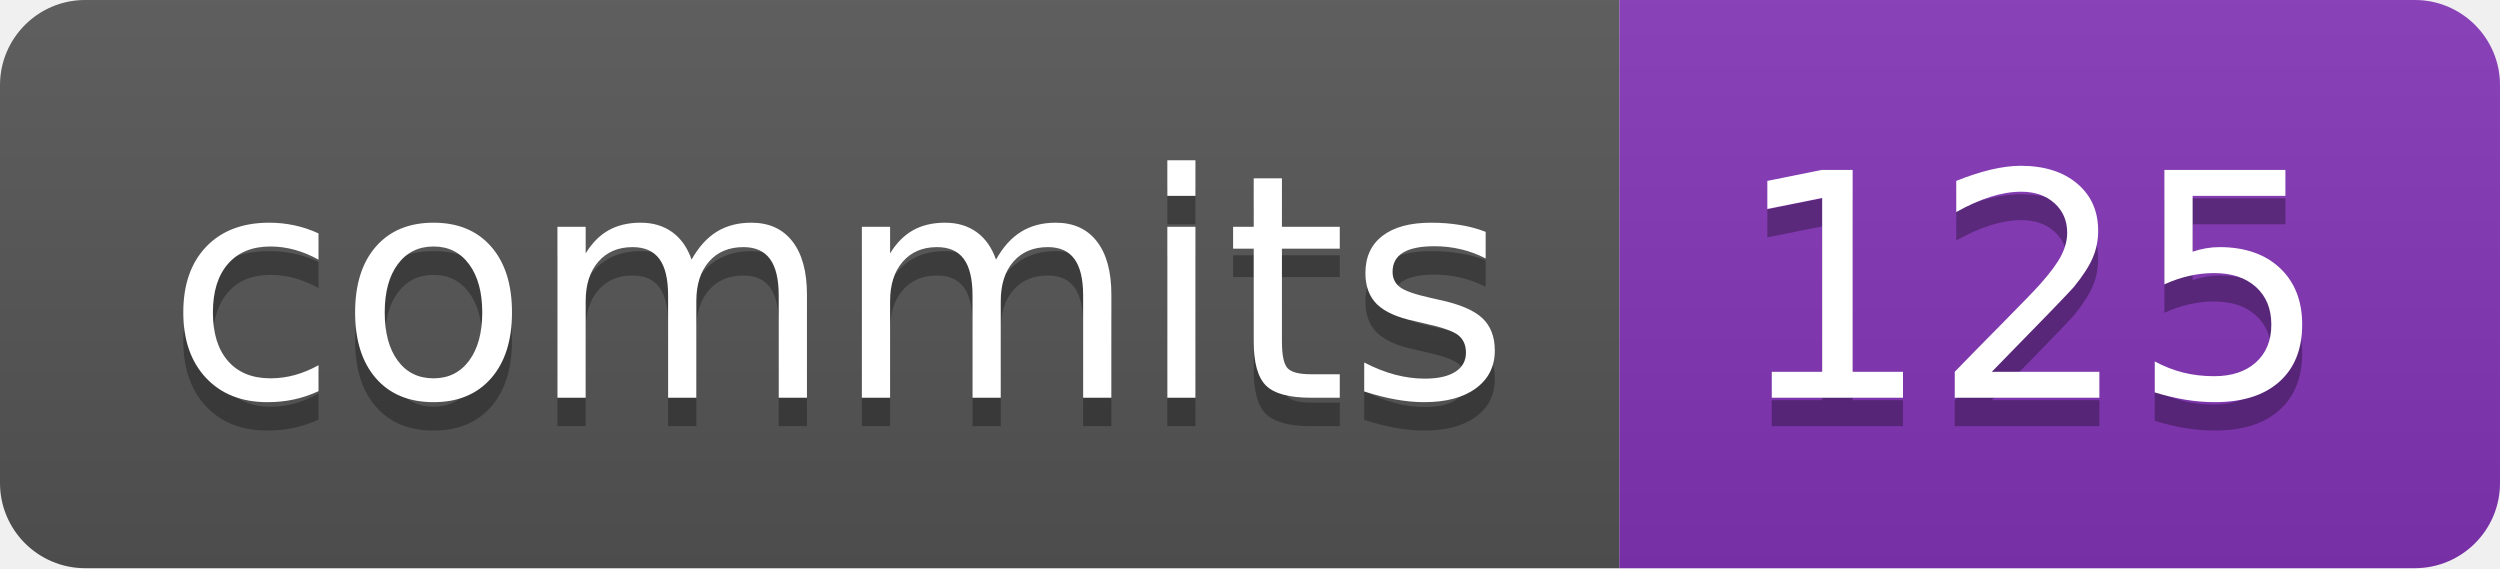
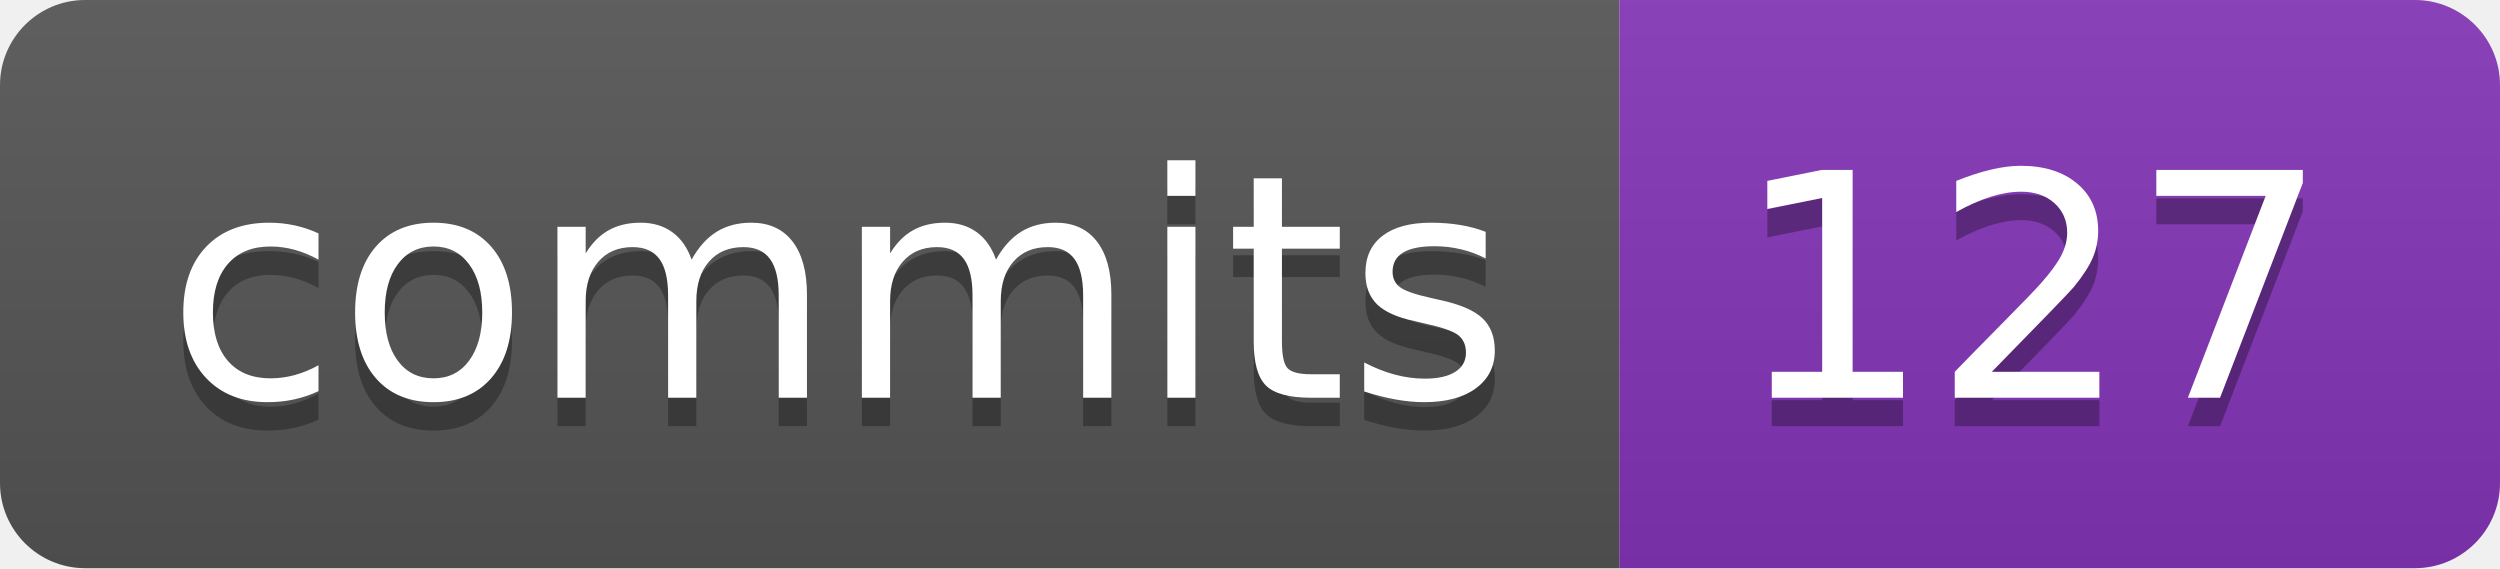
- <svg xmlns="http://www.w3.org/2000/svg" width="88" height="20" role="img" aria-label="commits: 125">
+ <svg xmlns="http://www.w3.org/2000/svg" width="88" height="20" role="img" aria-label="commits: 127">
  <linearGradient id="s" x2="0" y2="100%">
    <stop offset="0" stop-color="#bbb" stop-opacity=".1" />
    <stop offset="1" stop-opacity=".1" />
  </linearGradient>
  <clipPath id="r">
    <rect width="88" height="20" rx="3" fill="#fff" />
  </clipPath>
  <g clip-path="url(#r)">
    <rect width="57" height="20" fill="#555" />
    <rect x="57" width="31" height="20" fill="#8334b7" />
    <rect width="88" height="20" fill="url(#s)" />
  </g>
  <g fill="#fff" text-anchor="middle" font-family="Verdana,Geneva,DejaVu Sans,sans-serif" text-rendering="geometricPrecision" font-size="110">
    <text aria-hidden="true" x="295" y="150" fill="#010101" fill-opacity=".3" transform="scale(.1)" textLength="470">commits</text>
    <text x="295" y="140" transform="scale(.1)" fill="#fff" textLength="470">commits</text>
-     <text aria-hidden="true" x="715" y="150" fill="#010101" fill-opacity=".3" transform="scale(.1)" textLength="210">125</text>
-     <text x="715" y="140" transform="scale(.1)" fill="#fff" textLength="210">125</text>
+     <text aria-hidden="true" x="715" y="150" fill="#010101" fill-opacity=".3" transform="scale(.1)" textLength="210">127</text>
+     <text x="715" y="140" transform="scale(.1)" fill="#fff" textLength="210">127</text>
  </g>
</svg>
